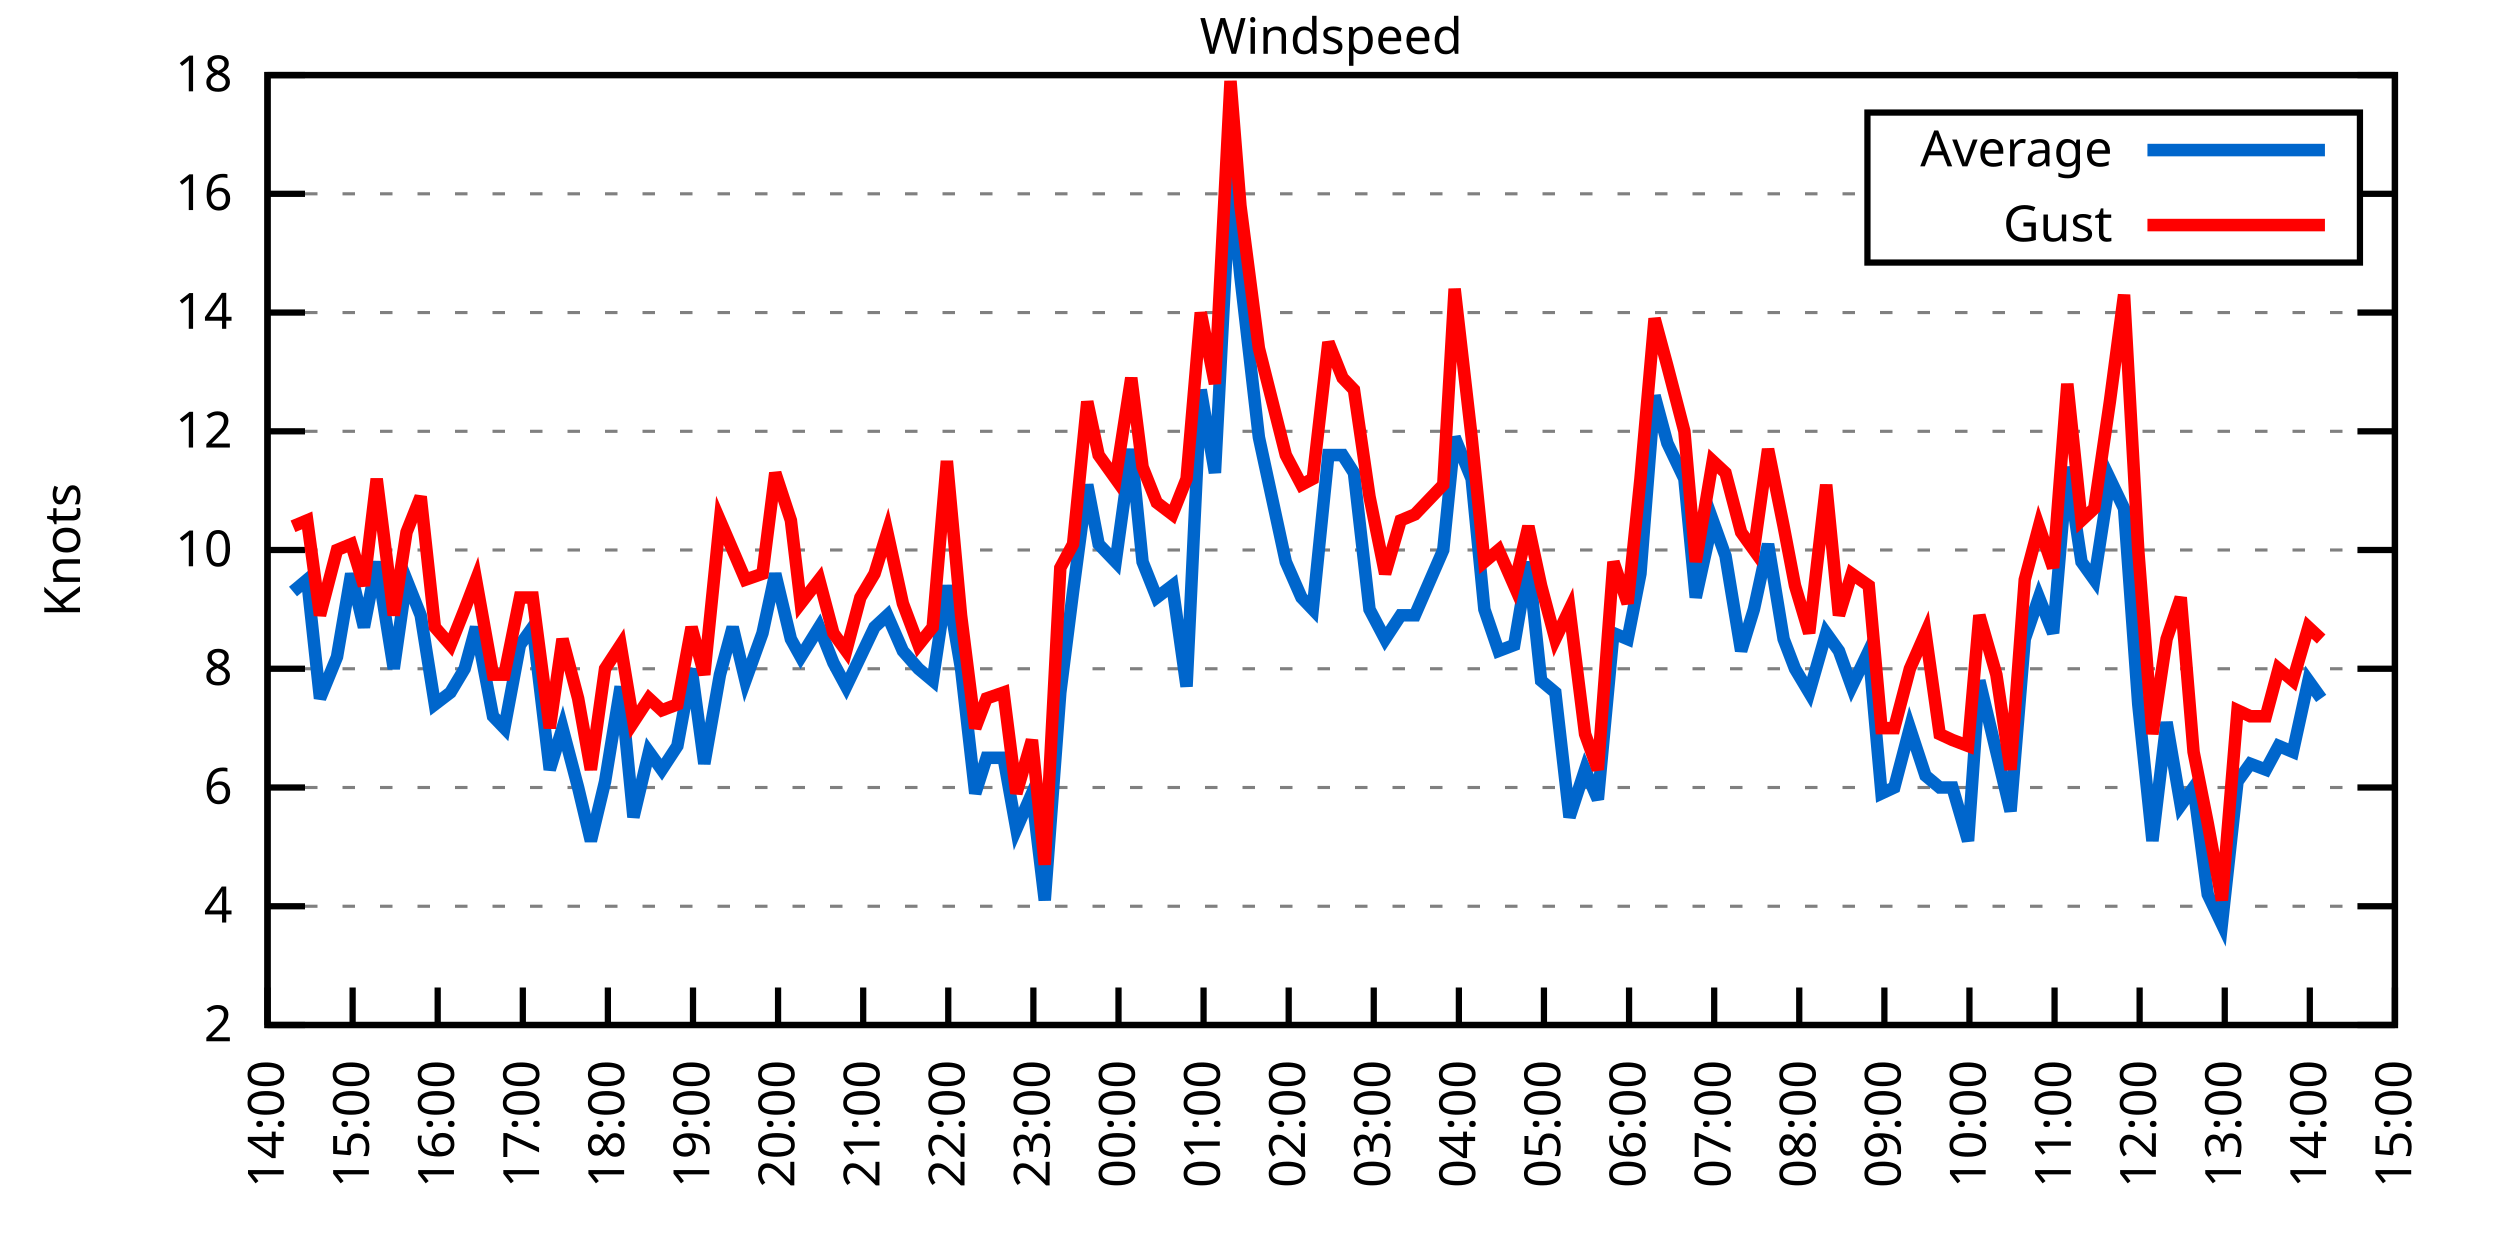
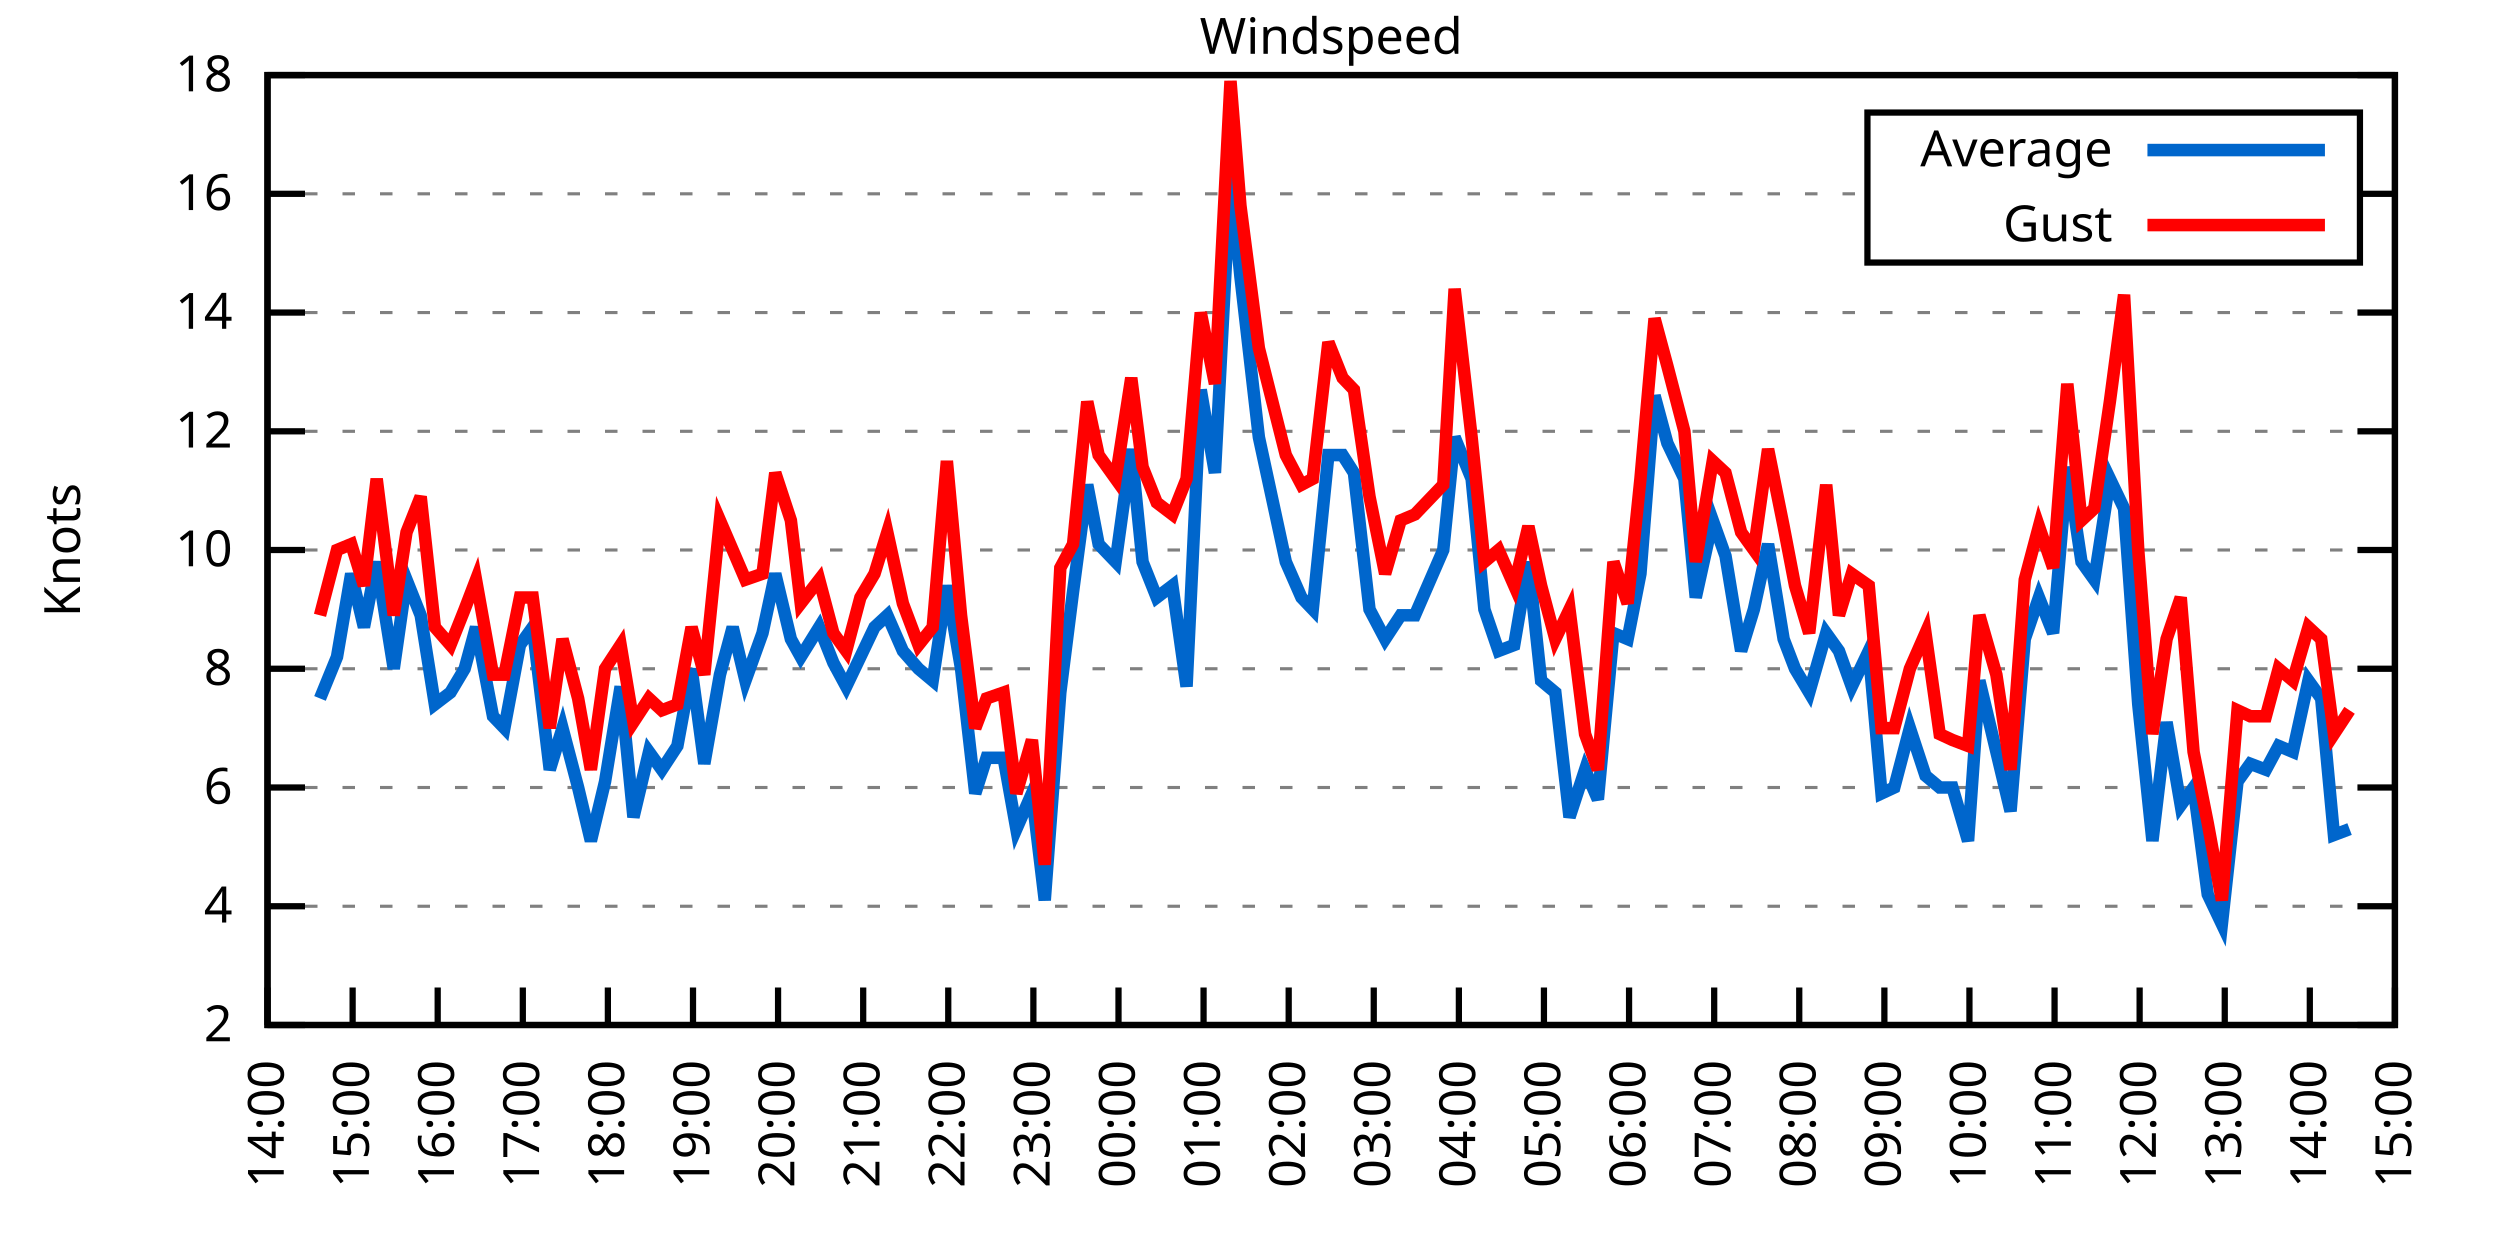
<svg xmlns="http://www.w3.org/2000/svg" xmlns:xlink="http://www.w3.org/1999/xlink" width="400" height="200" viewBox="0 0 400 200">
  <g id="gnuplot_canvas">
    <rect x="0" y="0" width="400" height="200" fill="none" />
    <defs>
      <circle id="gpDot" r="0.5" stroke-width="0.5" stroke="currentColor" />
      <path id="gpPt0" stroke-width="0.333" stroke="currentColor" d="M-1,0 h2 M0,-1 v2" />
      <path id="gpPt1" stroke-width="0.333" stroke="currentColor" d="M-1,-1 L1,1 M1,-1 L-1,1" />
      <path id="gpPt2" stroke-width="0.333" stroke="currentColor" d="M-1,0 L1,0 M0,-1 L0,1 M-1,-1 L1,1 M-1,1 L1,-1" />
      <rect id="gpPt3" stroke-width="0.333" stroke="currentColor" x="-1" y="-1" width="2" height="2" />
      <rect id="gpPt4" stroke-width="0.333" stroke="currentColor" fill="currentColor" x="-1" y="-1" width="2" height="2" />
      <circle id="gpPt5" stroke-width="0.333" stroke="currentColor" cx="0" cy="0" r="1" />
      <use xlink:href="#gpPt5" id="gpPt6" fill="currentColor" stroke="none" />
      <path id="gpPt7" stroke-width="0.333" stroke="currentColor" d="M0,-1.33 L-1.33,0.67 L1.33,0.67 z" />
      <use xlink:href="#gpPt7" id="gpPt8" fill="currentColor" stroke="none" />
      <use xlink:href="#gpPt7" id="gpPt9" stroke="currentColor" transform="rotate(180)" />
      <use xlink:href="#gpPt9" id="gpPt10" fill="currentColor" stroke="none" />
      <use xlink:href="#gpPt3" id="gpPt11" stroke="currentColor" transform="rotate(45)" />
      <use xlink:href="#gpPt11" id="gpPt12" fill="currentColor" stroke="none" />
      <path id="gpPt13" stroke-width="0.333" stroke="currentColor" d="M0,1.330 L1.265,0.411 L0.782,-1.067 L-0.782,-1.076 L-1.265,0.411 z" />
      <use xlink:href="#gpPt13" id="gpPt14" fill="currentColor" stroke="none" />
      <filter id="textbox" filterUnits="objectBoundingBox" x="0" y="0" height="1" width="1">
        <feFlood flood-color="white" flood-opacity="1" result="bgnd" />
        <feComposite in="SourceGraphic" in2="bgnd" operator="atop" />
      </filter>
      <filter id="greybox" filterUnits="objectBoundingBox" x="0" y="0" height="1" width="1">
        <feFlood flood-color="lightgrey" flood-opacity="1" result="grey" />
        <feComposite in="SourceGraphic" in2="grey" operator="atop" />
      </filter>
    </defs>
    <g fill="none" color="white" stroke="currentColor" stroke-width="1.00" stroke-linecap="butt" stroke-linejoin="miter">
</g>
    <g fill="none" color="black" stroke="currentColor" stroke-width="1.00" stroke-linecap="butt" stroke-linejoin="miter">
      <g stroke="none" shape-rendering="crispEdges">
        <polygon fill="rgb(255, 255, 255)" points="42.80,164.00 383.18,164.00 383.18,12.02 42.80,12.02 " />
      </g>
    </g>
    <g fill="none" color="black" stroke="currentColor" stroke-width="1.00" stroke-linecap="butt" stroke-linejoin="miter">
</g>
    <g fill="none" color="black" stroke="black" stroke-width="0.50" stroke-linecap="butt" stroke-linejoin="miter">
</g>
    <g fill="none" color="gray" stroke="currentColor" stroke-width="0.50" stroke-linecap="butt" stroke-linejoin="miter">
      <path stroke="gray" stroke-dasharray="2,4" class="gridline" d="M42.80,164.00 L383.19,164.00  " />
    </g>
    <g fill="none" color="gray" stroke="gray" stroke-width="1.00" stroke-linecap="butt" stroke-linejoin="miter">
</g>
    <g fill="none" color="black" stroke="currentColor" stroke-width="1.00" stroke-linecap="butt" stroke-linejoin="miter">
      <path stroke="black" d="M42.80,164.00 L48.80,164.00 M383.19,164.00 L377.19,164.00  " />
      <g transform="translate(37.20,166.60)" stroke="none" fill="black" font-family="Sans" font-size="8.00" text-anchor="end">
        <text>
          <tspan font-family="Sans"> 2</tspan>
        </text>
      </g>
    </g>
    <g fill="none" color="black" stroke="currentColor" stroke-width="1.00" stroke-linecap="butt" stroke-linejoin="miter">
</g>
    <g fill="none" color="black" stroke="black" stroke-width="0.50" stroke-linecap="butt" stroke-linejoin="miter">
</g>
    <g fill="none" color="gray" stroke="currentColor" stroke-width="0.50" stroke-linecap="butt" stroke-linejoin="miter">
      <path stroke="gray" stroke-dasharray="2,4" class="gridline" d="M42.80,145.00 L383.19,145.00  " />
    </g>
    <g fill="none" color="gray" stroke="gray" stroke-width="1.00" stroke-linecap="butt" stroke-linejoin="miter">
</g>
    <g fill="none" color="black" stroke="currentColor" stroke-width="1.00" stroke-linecap="butt" stroke-linejoin="miter">
      <path stroke="black" d="M42.80,145.00 L48.80,145.00 M383.19,145.00 L377.19,145.00  " />
      <g transform="translate(37.20,147.60)" stroke="none" fill="black" font-family="Sans" font-size="8.00" text-anchor="end">
        <text>
          <tspan font-family="Sans"> 4</tspan>
        </text>
      </g>
    </g>
    <g fill="none" color="black" stroke="currentColor" stroke-width="1.00" stroke-linecap="butt" stroke-linejoin="miter">
</g>
    <g fill="none" color="black" stroke="black" stroke-width="0.50" stroke-linecap="butt" stroke-linejoin="miter">
</g>
    <g fill="none" color="gray" stroke="currentColor" stroke-width="0.50" stroke-linecap="butt" stroke-linejoin="miter">
      <path stroke="gray" stroke-dasharray="2,4" class="gridline" d="M42.80,126.00 L383.19,126.00  " />
    </g>
    <g fill="none" color="gray" stroke="gray" stroke-width="1.00" stroke-linecap="butt" stroke-linejoin="miter">
</g>
    <g fill="none" color="black" stroke="currentColor" stroke-width="1.00" stroke-linecap="butt" stroke-linejoin="miter">
      <path stroke="black" d="M42.80,126.00 L48.80,126.00 M383.19,126.00 L377.19,126.00  " />
      <g transform="translate(37.20,128.60)" stroke="none" fill="black" font-family="Sans" font-size="8.00" text-anchor="end">
        <text>
          <tspan font-family="Sans"> 6</tspan>
        </text>
      </g>
    </g>
    <g fill="none" color="black" stroke="currentColor" stroke-width="1.00" stroke-linecap="butt" stroke-linejoin="miter">
</g>
    <g fill="none" color="black" stroke="black" stroke-width="0.50" stroke-linecap="butt" stroke-linejoin="miter">
</g>
    <g fill="none" color="gray" stroke="currentColor" stroke-width="0.50" stroke-linecap="butt" stroke-linejoin="miter">
      <path stroke="gray" stroke-dasharray="2,4" class="gridline" d="M42.80,107.00 L383.19,107.00  " />
    </g>
    <g fill="none" color="gray" stroke="gray" stroke-width="1.00" stroke-linecap="butt" stroke-linejoin="miter">
</g>
    <g fill="none" color="black" stroke="currentColor" stroke-width="1.00" stroke-linecap="butt" stroke-linejoin="miter">
      <path stroke="black" d="M42.80,107.00 L48.80,107.00 M383.19,107.00 L377.19,107.00  " />
      <g transform="translate(37.20,109.60)" stroke="none" fill="black" font-family="Sans" font-size="8.00" text-anchor="end">
        <text>
          <tspan font-family="Sans"> 8</tspan>
        </text>
      </g>
    </g>
    <g fill="none" color="black" stroke="currentColor" stroke-width="1.00" stroke-linecap="butt" stroke-linejoin="miter">
</g>
    <g fill="none" color="black" stroke="black" stroke-width="0.50" stroke-linecap="butt" stroke-linejoin="miter">
</g>
    <g fill="none" color="gray" stroke="currentColor" stroke-width="0.50" stroke-linecap="butt" stroke-linejoin="miter">
      <path stroke="gray" stroke-dasharray="2,4" class="gridline" d="M42.80,88.00 L383.19,88.00  " />
    </g>
    <g fill="none" color="gray" stroke="gray" stroke-width="1.00" stroke-linecap="butt" stroke-linejoin="miter">
</g>
    <g fill="none" color="black" stroke="currentColor" stroke-width="1.00" stroke-linecap="butt" stroke-linejoin="miter">
      <path stroke="black" d="M42.80,88.00 L48.80,88.00 M383.19,88.00 L377.19,88.00  " />
      <g transform="translate(37.20,90.60)" stroke="none" fill="black" font-family="Sans" font-size="8.00" text-anchor="end">
        <text>
          <tspan font-family="Sans"> 10</tspan>
        </text>
      </g>
    </g>
    <g fill="none" color="black" stroke="currentColor" stroke-width="1.00" stroke-linecap="butt" stroke-linejoin="miter">
</g>
    <g fill="none" color="black" stroke="black" stroke-width="0.50" stroke-linecap="butt" stroke-linejoin="miter">
</g>
    <g fill="none" color="gray" stroke="currentColor" stroke-width="0.50" stroke-linecap="butt" stroke-linejoin="miter">
      <path stroke="gray" stroke-dasharray="2,4" class="gridline" d="M42.80,69.01 L383.19,69.01  " />
    </g>
    <g fill="none" color="gray" stroke="gray" stroke-width="1.00" stroke-linecap="butt" stroke-linejoin="miter">
</g>
    <g fill="none" color="black" stroke="currentColor" stroke-width="1.00" stroke-linecap="butt" stroke-linejoin="miter">
      <path stroke="black" d="M42.80,69.01 L48.80,69.01 M383.19,69.01 L377.19,69.01  " />
      <g transform="translate(37.20,71.61)" stroke="none" fill="black" font-family="Sans" font-size="8.00" text-anchor="end">
        <text>
          <tspan font-family="Sans"> 12</tspan>
        </text>
      </g>
    </g>
    <g fill="none" color="black" stroke="currentColor" stroke-width="1.00" stroke-linecap="butt" stroke-linejoin="miter">
</g>
    <g fill="none" color="black" stroke="black" stroke-width="0.50" stroke-linecap="butt" stroke-linejoin="miter">
</g>
    <g fill="none" color="gray" stroke="currentColor" stroke-width="0.50" stroke-linecap="butt" stroke-linejoin="miter">
      <path stroke="gray" stroke-dasharray="2,4" class="gridline" d="M42.80,50.01 L383.19,50.01  " />
    </g>
    <g fill="none" color="gray" stroke="gray" stroke-width="1.00" stroke-linecap="butt" stroke-linejoin="miter">
</g>
    <g fill="none" color="black" stroke="currentColor" stroke-width="1.00" stroke-linecap="butt" stroke-linejoin="miter">
      <path stroke="black" d="M42.80,50.01 L48.80,50.01 M383.19,50.01 L377.19,50.01  " />
      <g transform="translate(37.20,52.61)" stroke="none" fill="black" font-family="Sans" font-size="8.00" text-anchor="end">
        <text>
          <tspan font-family="Sans"> 14</tspan>
        </text>
      </g>
    </g>
    <g fill="none" color="black" stroke="currentColor" stroke-width="1.00" stroke-linecap="butt" stroke-linejoin="miter">
</g>
    <g fill="none" color="black" stroke="black" stroke-width="0.50" stroke-linecap="butt" stroke-linejoin="miter">
</g>
    <g fill="none" color="gray" stroke="currentColor" stroke-width="0.50" stroke-linecap="butt" stroke-linejoin="miter">
      <path stroke="gray" stroke-dasharray="2,4" class="gridline" d="M42.80,31.01 L298.79,31.01 M377.59,31.01 L383.19,31.01  " />
    </g>
    <g fill="none" color="gray" stroke="gray" stroke-width="1.00" stroke-linecap="butt" stroke-linejoin="miter">
</g>
    <g fill="none" color="black" stroke="currentColor" stroke-width="1.00" stroke-linecap="butt" stroke-linejoin="miter">
      <path stroke="black" d="M42.80,31.01 L48.80,31.01 M383.19,31.01 L377.19,31.01  " />
      <g transform="translate(37.20,33.61)" stroke="none" fill="black" font-family="Sans" font-size="8.00" text-anchor="end">
        <text>
          <tspan font-family="Sans"> 16</tspan>
        </text>
      </g>
    </g>
    <g fill="none" color="black" stroke="currentColor" stroke-width="1.00" stroke-linecap="butt" stroke-linejoin="miter">
</g>
    <g fill="none" color="black" stroke="black" stroke-width="0.50" stroke-linecap="butt" stroke-linejoin="miter">
</g>
    <g fill="none" color="gray" stroke="currentColor" stroke-width="0.50" stroke-linecap="butt" stroke-linejoin="miter">
      <path stroke="gray" stroke-dasharray="2,4" class="gridline" d="M42.80,12.01 L383.19,12.01  " />
    </g>
    <g fill="none" color="gray" stroke="gray" stroke-width="1.00" stroke-linecap="butt" stroke-linejoin="miter">
</g>
    <g fill="none" color="black" stroke="currentColor" stroke-width="1.00" stroke-linecap="butt" stroke-linejoin="miter">
      <path stroke="black" d="M42.80,12.01 L48.80,12.01 M383.19,12.01 L377.19,12.01  " />
      <g transform="translate(37.20,14.61)" stroke="none" fill="black" font-family="Sans" font-size="8.00" text-anchor="end">
        <text>
          <tspan font-family="Sans"> 18</tspan>
        </text>
      </g>
    </g>
    <g fill="none" color="black" stroke="currentColor" stroke-width="1.00" stroke-linecap="butt" stroke-linejoin="miter">
      <path stroke="black" d="M42.80,164.00 L42.80,158.00  " />
      <g transform="translate(45.40,169.60) rotate(270.00)" stroke="none" fill="black" font-family="Sans" font-size="8.00" text-anchor="end">
        <text>
          <tspan font-family="Sans">14:00</tspan>
        </text>
      </g>
    </g>
    <g fill="none" color="black" stroke="currentColor" stroke-width="1.00" stroke-linecap="butt" stroke-linejoin="miter">
      <path stroke="black" d="M56.42,164.00 L56.42,158.00  " />
      <g transform="translate(59.02,169.60) rotate(270.00)" stroke="none" fill="black" font-family="Sans" font-size="8.00" text-anchor="end">
        <text>
          <tspan font-family="Sans">15:00</tspan>
        </text>
      </g>
    </g>
    <g fill="none" color="black" stroke="currentColor" stroke-width="1.00" stroke-linecap="butt" stroke-linejoin="miter">
      <path stroke="black" d="M70.03,164.00 L70.03,158.00  " />
      <g transform="translate(72.63,169.60) rotate(270.00)" stroke="none" fill="black" font-family="Sans" font-size="8.00" text-anchor="end">
        <text>
          <tspan font-family="Sans">16:00</tspan>
        </text>
      </g>
    </g>
    <g fill="none" color="black" stroke="currentColor" stroke-width="1.00" stroke-linecap="butt" stroke-linejoin="miter">
      <path stroke="black" d="M83.65,164.00 L83.65,158.00  " />
      <g transform="translate(86.25,169.60) rotate(270.00)" stroke="none" fill="black" font-family="Sans" font-size="8.00" text-anchor="end">
        <text>
          <tspan font-family="Sans">17:00</tspan>
        </text>
      </g>
    </g>
    <g fill="none" color="black" stroke="currentColor" stroke-width="1.00" stroke-linecap="butt" stroke-linejoin="miter">
      <path stroke="black" d="M97.26,164.00 L97.26,158.00  " />
      <g transform="translate(99.86,169.60) rotate(270.00)" stroke="none" fill="black" font-family="Sans" font-size="8.00" text-anchor="end">
        <text>
          <tspan font-family="Sans">18:00</tspan>
        </text>
      </g>
    </g>
    <g fill="none" color="black" stroke="currentColor" stroke-width="1.00" stroke-linecap="butt" stroke-linejoin="miter">
      <path stroke="black" d="M110.88,164.00 L110.88,158.00  " />
      <g transform="translate(113.48,169.60) rotate(270.00)" stroke="none" fill="black" font-family="Sans" font-size="8.00" text-anchor="end">
        <text>
          <tspan font-family="Sans">19:00</tspan>
        </text>
      </g>
    </g>
    <g fill="none" color="black" stroke="currentColor" stroke-width="1.00" stroke-linecap="butt" stroke-linejoin="miter">
      <path stroke="black" d="M124.49,164.00 L124.49,158.00  " />
      <g transform="translate(127.09,169.60) rotate(270.00)" stroke="none" fill="black" font-family="Sans" font-size="8.00" text-anchor="end">
        <text>
          <tspan font-family="Sans">20:00</tspan>
        </text>
      </g>
    </g>
    <g fill="none" color="black" stroke="currentColor" stroke-width="1.00" stroke-linecap="butt" stroke-linejoin="miter">
      <path stroke="black" d="M138.11,164.00 L138.11,158.00  " />
      <g transform="translate(140.71,169.60) rotate(270.00)" stroke="none" fill="black" font-family="Sans" font-size="8.00" text-anchor="end">
        <text>
          <tspan font-family="Sans">21:00</tspan>
        </text>
      </g>
    </g>
    <g fill="none" color="black" stroke="currentColor" stroke-width="1.00" stroke-linecap="butt" stroke-linejoin="miter">
      <path stroke="black" d="M151.72,164.00 L151.72,158.00  " />
      <g transform="translate(154.32,169.60) rotate(270.00)" stroke="none" fill="black" font-family="Sans" font-size="8.00" text-anchor="end">
        <text>
          <tspan font-family="Sans">22:00</tspan>
        </text>
      </g>
    </g>
    <g fill="none" color="black" stroke="currentColor" stroke-width="1.00" stroke-linecap="butt" stroke-linejoin="miter">
      <path stroke="black" d="M165.34,164.00 L165.34,158.00  " />
      <g transform="translate(167.94,169.60) rotate(270.00)" stroke="none" fill="black" font-family="Sans" font-size="8.00" text-anchor="end">
        <text>
          <tspan font-family="Sans">23:00</tspan>
        </text>
      </g>
    </g>
    <g fill="none" color="black" stroke="currentColor" stroke-width="1.00" stroke-linecap="butt" stroke-linejoin="miter">
      <path stroke="black" d="M178.96,164.00 L178.96,158.00  " />
      <g transform="translate(181.56,169.60) rotate(270.00)" stroke="none" fill="black" font-family="Sans" font-size="8.00" text-anchor="end">
        <text>
          <tspan font-family="Sans">00:00</tspan>
        </text>
      </g>
    </g>
    <g fill="none" color="black" stroke="currentColor" stroke-width="1.00" stroke-linecap="butt" stroke-linejoin="miter">
      <path stroke="black" d="M192.57,164.00 L192.57,158.00  " />
      <g transform="translate(195.17,169.60) rotate(270.00)" stroke="none" fill="black" font-family="Sans" font-size="8.00" text-anchor="end">
        <text>
          <tspan font-family="Sans">01:00</tspan>
        </text>
      </g>
    </g>
    <g fill="none" color="black" stroke="currentColor" stroke-width="1.00" stroke-linecap="butt" stroke-linejoin="miter">
      <path stroke="black" d="M206.19,164.00 L206.19,158.00  " />
      <g transform="translate(208.79,169.60) rotate(270.00)" stroke="none" fill="black" font-family="Sans" font-size="8.00" text-anchor="end">
        <text>
          <tspan font-family="Sans">02:00</tspan>
        </text>
      </g>
    </g>
    <g fill="none" color="black" stroke="currentColor" stroke-width="1.00" stroke-linecap="butt" stroke-linejoin="miter">
      <path stroke="black" d="M219.80,164.00 L219.80,158.00  " />
      <g transform="translate(222.40,169.60) rotate(270.00)" stroke="none" fill="black" font-family="Sans" font-size="8.00" text-anchor="end">
        <text>
          <tspan font-family="Sans">03:00</tspan>
        </text>
      </g>
    </g>
    <g fill="none" color="black" stroke="currentColor" stroke-width="1.00" stroke-linecap="butt" stroke-linejoin="miter">
      <path stroke="black" d="M233.42,164.00 L233.42,158.00  " />
      <g transform="translate(236.02,169.60) rotate(270.00)" stroke="none" fill="black" font-family="Sans" font-size="8.00" text-anchor="end">
        <text>
          <tspan font-family="Sans">04:00</tspan>
        </text>
      </g>
    </g>
    <g fill="none" color="black" stroke="currentColor" stroke-width="1.00" stroke-linecap="butt" stroke-linejoin="miter">
      <path stroke="black" d="M247.03,164.00 L247.03,158.00  " />
      <g transform="translate(249.63,169.60) rotate(270.00)" stroke="none" fill="black" font-family="Sans" font-size="8.00" text-anchor="end">
        <text>
          <tspan font-family="Sans">05:00</tspan>
        </text>
      </g>
    </g>
    <g fill="none" color="black" stroke="currentColor" stroke-width="1.00" stroke-linecap="butt" stroke-linejoin="miter">
      <path stroke="black" d="M260.65,164.00 L260.65,158.00  " />
      <g transform="translate(263.25,169.60) rotate(270.00)" stroke="none" fill="black" font-family="Sans" font-size="8.00" text-anchor="end">
        <text>
          <tspan font-family="Sans">06:00</tspan>
        </text>
      </g>
    </g>
    <g fill="none" color="black" stroke="currentColor" stroke-width="1.00" stroke-linecap="butt" stroke-linejoin="miter">
      <path stroke="black" d="M274.27,164.00 L274.27,158.00  " />
      <g transform="translate(276.87,169.60) rotate(270.00)" stroke="none" fill="black" font-family="Sans" font-size="8.00" text-anchor="end">
        <text>
          <tspan font-family="Sans">07:00</tspan>
        </text>
      </g>
    </g>
    <g fill="none" color="black" stroke="currentColor" stroke-width="1.00" stroke-linecap="butt" stroke-linejoin="miter">
      <path stroke="black" d="M287.88,164.00 L287.88,158.00  " />
      <g transform="translate(290.48,169.60) rotate(270.00)" stroke="none" fill="black" font-family="Sans" font-size="8.00" text-anchor="end">
        <text>
          <tspan font-family="Sans">08:00</tspan>
        </text>
      </g>
    </g>
    <g fill="none" color="black" stroke="currentColor" stroke-width="1.00" stroke-linecap="butt" stroke-linejoin="miter">
      <path stroke="black" d="M301.50,164.00 L301.50,158.00  " />
      <g transform="translate(304.10,169.60) rotate(270.00)" stroke="none" fill="black" font-family="Sans" font-size="8.00" text-anchor="end">
        <text>
          <tspan font-family="Sans">09:00</tspan>
        </text>
      </g>
    </g>
    <g fill="none" color="black" stroke="currentColor" stroke-width="1.00" stroke-linecap="butt" stroke-linejoin="miter">
      <path stroke="black" d="M315.11,164.00 L315.11,158.00  " />
      <g transform="translate(317.71,169.60) rotate(270.00)" stroke="none" fill="black" font-family="Sans" font-size="8.00" text-anchor="end">
        <text>
          <tspan font-family="Sans">10:00</tspan>
        </text>
      </g>
    </g>
    <g fill="none" color="black" stroke="currentColor" stroke-width="1.00" stroke-linecap="butt" stroke-linejoin="miter">
      <path stroke="black" d="M328.73,164.00 L328.73,158.00  " />
      <g transform="translate(331.33,169.60) rotate(270.00)" stroke="none" fill="black" font-family="Sans" font-size="8.00" text-anchor="end">
        <text>
          <tspan font-family="Sans">11:00</tspan>
        </text>
      </g>
    </g>
    <g fill="none" color="black" stroke="currentColor" stroke-width="1.00" stroke-linecap="butt" stroke-linejoin="miter">
      <path stroke="black" d="M342.34,164.00 L342.34,158.00  " />
      <g transform="translate(344.94,169.60) rotate(270.00)" stroke="none" fill="black" font-family="Sans" font-size="8.00" text-anchor="end">
        <text>
          <tspan font-family="Sans">12:00</tspan>
        </text>
      </g>
    </g>
    <g fill="none" color="black" stroke="currentColor" stroke-width="1.00" stroke-linecap="butt" stroke-linejoin="miter">
      <path stroke="black" d="M355.96,164.00 L355.96,158.00  " />
      <g transform="translate(358.56,169.60) rotate(270.00)" stroke="none" fill="black" font-family="Sans" font-size="8.00" text-anchor="end">
        <text>
          <tspan font-family="Sans">13:00</tspan>
        </text>
      </g>
    </g>
    <g fill="none" color="black" stroke="currentColor" stroke-width="1.00" stroke-linecap="butt" stroke-linejoin="miter">
      <path stroke="black" d="M369.57,164.00 L369.57,158.00  " />
      <g transform="translate(372.17,169.60) rotate(270.00)" stroke="none" fill="black" font-family="Sans" font-size="8.00" text-anchor="end">
        <text>
          <tspan font-family="Sans">14:00</tspan>
        </text>
      </g>
    </g>
    <g fill="none" color="black" stroke="currentColor" stroke-width="1.00" stroke-linecap="butt" stroke-linejoin="miter">
      <path stroke="black" d="M383.19,164.00 L383.19,158.00  " />
      <g transform="translate(385.79,169.60) rotate(270.00)" stroke="none" fill="black" font-family="Sans" font-size="8.00" text-anchor="end">
        <text>
          <tspan font-family="Sans">15:00</tspan>
        </text>
      </g>
    </g>
    <g fill="none" color="black" stroke="currentColor" stroke-width="1.00" stroke-linecap="butt" stroke-linejoin="miter">
</g>
    <g fill="none" color="black" stroke="currentColor" stroke-width="1.00" stroke-linecap="butt" stroke-linejoin="miter">
      <path stroke="black" d="M42.80,12.01 L42.80,164.00 L383.19,164.00 L383.19,12.01 L42.80,12.01 Z  " />
    </g>
    <g fill="none" color="black" stroke="currentColor" stroke-width="1.00" stroke-linecap="butt" stroke-linejoin="miter">
</g>
    <g fill="none" color="black" stroke="currentColor" stroke-width="1.00" stroke-linecap="butt" stroke-linejoin="miter">
      <path stroke="black" d="M298.79,42.01 L298.79,18.01 L377.59,18.01 L377.59,42.01 L298.79,42.01 Z  " />
    </g>
    <g id="Windspeed_plot_1">
      <g fill="none" color="white" stroke="black" stroke-width="2.00" stroke-linecap="butt" stroke-linejoin="miter">
</g>
      <g fill="none" color="black" stroke="currentColor" stroke-width="2.00" stroke-linecap="butt" stroke-linejoin="miter">
        <g transform="translate(337.99,26.61)" stroke="none" fill="black" font-family="Sans" font-size="8.00" text-anchor="end">
          <text>
            <tspan font-family="Sans">Average</tspan>
          </text>
        </g>
      </g>
      <g fill="none" color="black" stroke="currentColor" stroke-width="2.00" stroke-linecap="butt" stroke-linejoin="miter">
-         <path stroke="rgb(  0, 102, 204)" d="M343.59,24.01 L371.99,24.01 M46.88,94.65 L49.15,92.75 L51.20,111.75 L53.92,105.10 L56.19,91.80 L58.23,100.35   L60.27,89.90 L63.00,107.00 L65.04,92.75 L67.31,98.45 L69.58,112.70 L72.07,110.80 L74.34,107.00 L76.16,100.35   L78.88,114.60 L80.70,116.50 L83.19,103.20 L85.24,100.35 L87.96,123.15 L90.00,116.50 L92.50,126.00 L94.54,134.55   L96.81,125.05 L99.30,109.85 L101.35,130.75 L103.84,120.30 L105.89,123.15 L108.38,119.35 L110.65,107.00 L112.69,122.20   L115.19,107.95 L117.23,100.35 L119.27,108.90 L122.00,101.30 L124.04,91.80 L126.54,102.25 L128.12,105.10 L131.07,100.35   L133.34,106.05 L135.39,109.85 L137.66,105.10 L139.92,100.35 L141.97,98.45 L144.46,104.15 L146.96,107.00 L149.23,108.90   L151.50,93.70 L153.77,107.00 L156.04,126.95 L157.85,121.25 L160.57,121.25 L162.62,132.65 L165.11,126.95 L167.16,144.05   L169.65,110.80 L171.69,94.65 L173.96,77.56 L175.78,87.06 L178.50,89.90 L181.00,71.86 L182.81,89.90 L185.08,95.60   L187.58,93.70 L189.85,109.85 L192.12,62.36 L194.39,75.66 L196.88,28.16 L198.47,44.31 L201.42,69.96 L205.73,89.90   L208.23,95.60 L210.04,97.50 L212.54,72.81 L214.81,72.81 L216.63,75.66 L219.12,97.50 L221.62,102.25 L224.11,98.45   L226.38,98.45 L230.92,88.00 L232.74,69.96 L235.46,76.61 L237.50,97.50 L239.77,104.15 L242.27,103.20 L244.54,89.90   L246.58,108.90 L248.85,110.80 L251.12,130.75 L253.61,123.15 L255.66,127.90 L258.15,101.30 L260.42,102.25 L262.47,91.80   L264.73,63.31 L266.78,70.91 L269.50,76.61 L271.32,95.60 L274.04,83.26 L276.08,88.95 L278.58,104.15 L280.62,97.50   L282.89,87.06 L285.38,102.25 L287.20,107.00 L289.47,110.80 L292.19,101.30 L294.23,104.15 L296.28,109.85 L299.00,104.15   L301.04,126.95 L303.08,126.00 L305.58,116.50 L308.08,124.10 L310.35,126.00 L312.39,126.00 L314.89,134.55 L316.70,108.90   L319.42,120.30 L321.69,129.80 L323.96,102.25 L326.23,95.60 L328.50,101.30 L330.77,74.71 L333.04,89.90 L335.08,92.75   L337.58,76.61 L339.85,81.36 L342.12,112.70 L344.39,134.55 L346.65,115.55 L348.92,128.85 L350.97,126.00 L353.24,143.10   L355.50,147.85 L358.00,125.05 L360.04,122.20 L362.54,123.15 L364.58,119.35 L366.85,120.30 L369.35,108.90 L371.39,111.75    " />
+         <path stroke="rgb(  0, 102, 204)" d="M343.59,24.01 L371.99,24.01 M51.20,111.75 L53.92,105.10 L56.19,91.80 L58.23,100.35 L60.27,89.90 L63.00,107.00   L65.04,92.75 L67.31,98.45 L69.58,112.70 L72.07,110.80 L74.34,107.00 L76.16,100.35 L78.88,114.60 L80.70,116.50   L83.19,103.20 L85.24,100.35 L87.96,123.15 L90.00,116.50 L92.50,126.00 L94.54,134.55 L96.81,125.05 L99.30,109.85   L101.35,130.75 L103.84,120.30 L105.89,123.15 L108.38,119.35 L110.65,107.00 L112.69,122.20 L115.19,107.95 L117.23,100.35   L119.27,108.90 L122.00,101.30 L124.04,91.80 L126.54,102.25 L128.12,105.10 L131.07,100.35 L133.34,106.05 L135.39,109.85   L137.66,105.10 L139.92,100.35 L141.97,98.45 L144.46,104.15 L146.96,107.00 L149.23,108.90 L151.50,93.70 L153.77,107.00   L156.04,126.95 L157.85,121.25 L160.57,121.25 L162.62,132.65 L165.11,126.95 L167.16,144.05 L169.65,110.80 L171.69,94.65   L173.96,77.56 L175.78,87.06 L178.50,89.90 L181.00,71.86 L182.81,89.90 L185.08,95.60 L187.58,93.70 L189.85,109.85   L192.12,62.36 L194.39,75.66 L196.88,28.16 L198.47,44.31 L201.42,69.96 L205.73,89.90 L208.23,95.60 L210.04,97.50   L212.54,72.81 L214.81,72.81 L216.63,75.66 L219.12,97.50 L221.62,102.25 L224.11,98.45 L226.38,98.45 L230.92,88.00   L232.74,69.96 L235.46,76.61 L237.50,97.50 L239.77,104.15 L242.27,103.20 L244.54,89.90 L246.58,108.90 L248.85,110.80   L251.12,130.75 L253.61,123.15 L255.66,127.90 L258.15,101.30 L260.42,102.25 L262.47,91.80 L264.73,63.31 L266.78,70.91   L269.50,76.61 L271.32,95.60 L274.04,83.26 L276.08,88.95 L278.58,104.15 L280.62,97.50 L282.89,87.06 L285.38,102.25   L287.20,107.00 L289.47,110.80 L292.19,101.30 L294.23,104.15 L296.28,109.85 L299.00,104.15 L301.04,126.95 L303.08,126.00   L305.58,116.50 L308.08,124.10 L310.35,126.00 L312.39,126.00 L314.89,134.55 L316.70,108.90 L319.42,120.30 L321.69,129.80   L323.96,102.25 L326.23,95.60 L328.50,101.30 L330.77,74.71 L333.04,89.90 L335.08,92.75 L337.58,76.61 L339.85,81.36   L342.12,112.70 L344.39,134.55 L346.65,115.55 L348.92,128.85 L350.97,126.00 L353.24,143.10 L355.50,147.85 L358.00,125.05   L360.04,122.20 L362.54,123.15 L364.58,119.35 L366.85,120.30 L369.35,108.90 L371.39,111.75 L373.43,133.60 L375.93,132.65    " />
      </g>
    </g>
    <g id="Windspeed_plot_2">
      <g fill="none" color="black" stroke="currentColor" stroke-width="2.00" stroke-linecap="butt" stroke-linejoin="miter">
        <g transform="translate(337.99,38.61)" stroke="none" fill="black" font-family="Sans" font-size="8.00" text-anchor="end">
          <text>
            <tspan font-family="Sans">Gust</tspan>
          </text>
        </g>
      </g>
      <g fill="none" color="black" stroke="currentColor" stroke-width="2.00" stroke-linecap="butt" stroke-linejoin="miter">
-         <path stroke="rgb(255,   0,   0)" d="M343.59,36.01 L371.99,36.01 M46.88,84.21 L49.15,83.26 L51.20,98.45 L53.92,88.00 L56.19,87.06 L58.23,93.70   L60.27,76.61 L63.00,98.45 L65.04,85.16 L67.31,79.46 L69.58,100.35 L72.07,103.20 L74.34,97.50 L76.16,92.75   L78.88,107.95 L80.70,107.95 L83.19,95.60 L85.24,95.60 L87.96,116.50 L90.00,102.25 L92.50,111.75 L94.54,123.15   L96.81,107.00 L99.30,103.20 L101.35,115.55 L103.84,111.75 L105.89,113.65 L108.38,112.70 L110.65,100.35 L112.69,107.95   L115.19,83.26 L117.23,88.00 L119.27,92.75 L122.00,91.80 L124.04,75.66 L126.54,83.26 L128.12,96.55 L131.07,92.75   L133.34,101.30 L135.39,104.15 L137.66,95.60 L139.92,91.80 L141.97,85.16 L144.46,96.55 L146.96,103.20 L149.23,100.35   L151.50,73.76 L153.77,98.45 L156.04,116.50 L157.85,111.75 L160.57,110.80 L162.62,126.95 L165.11,118.40 L167.16,138.35   L169.65,90.85 L171.69,87.06 L173.96,64.26 L175.78,72.81 L178.50,76.61 L181.00,60.46 L182.81,74.71 L185.08,80.41   L187.58,82.31 L189.85,76.61 L192.12,50.01 L194.39,61.41 L196.88,12.96 L198.47,32.91 L201.42,55.71 L205.73,72.81   L208.23,77.56 L210.04,76.61 L212.54,54.76 L214.81,60.46 L216.63,62.36 L219.12,79.46 L221.62,91.80 L224.11,83.26   L226.38,82.31 L230.92,77.56 L232.74,46.21 L235.46,69.96 L237.50,89.90 L239.77,88.00 L242.27,93.70 L244.54,84.21   L246.58,93.70 L248.85,102.25 L251.12,97.50 L253.61,117.45 L255.66,123.15 L258.15,89.90 L260.42,96.55 L262.47,76.61   L264.73,50.96 L266.78,58.56 L269.50,69.01 L271.32,89.90 L274.04,73.76 L276.08,75.66 L278.58,85.16 L280.62,88.00   L282.89,71.86 L285.38,84.21 L287.20,93.70 L289.47,101.30 L292.19,77.56 L294.23,98.45 L296.28,91.80 L299.00,93.70   L301.04,116.50 L303.08,116.50 L305.58,107.00 L308.08,101.30 L310.35,117.45 L312.39,118.40 L314.89,119.35 L316.70,98.45   L319.42,107.95 L321.69,123.15 L323.96,92.75 L326.23,84.21 L328.50,90.85 L330.77,61.41 L333.04,83.26 L335.08,81.36   L337.58,64.26 L339.85,47.16 L342.12,88.00 L344.39,117.45 L346.65,102.25 L348.92,95.60 L350.97,120.30 L353.24,131.70   L355.50,144.05 L358.00,113.65 L360.04,114.60 L362.54,114.60 L364.58,107.00 L366.85,108.90 L369.35,100.35 L371.39,102.25    " />
+         <path stroke="rgb(255,   0,   0)" d="M343.59,36.01 L371.99,36.01 M51.20,98.45 L53.92,88.00 L56.19,87.06 L58.23,93.70 L60.27,76.61 L63.00,98.45   L65.04,85.16 L67.31,79.46 L69.58,100.35 L72.07,103.20 L74.34,97.50 L76.16,92.75 L78.88,107.95 L80.70,107.95   L83.19,95.60 L85.24,95.60 L87.96,116.50 L90.00,102.25 L92.50,111.75 L94.54,123.15 L96.81,107.00 L99.30,103.20   L101.35,115.55 L103.84,111.75 L105.89,113.65 L108.38,112.70 L110.65,100.35 L112.69,107.95 L115.19,83.26 L117.23,88.00   L119.27,92.75 L122.00,91.80 L124.04,75.66 L126.54,83.26 L128.12,96.55 L131.07,92.75 L133.34,101.30 L135.39,104.15   L137.66,95.60 L139.92,91.80 L141.97,85.16 L144.46,96.55 L146.96,103.20 L149.23,100.35 L151.50,73.76 L153.77,98.45   L156.04,116.50 L157.85,111.75 L160.57,110.80 L162.62,126.95 L165.11,118.40 L167.16,138.35 L169.65,90.85 L171.69,87.06   L173.96,64.26 L175.78,72.81 L178.50,76.61 L181.00,60.46 L182.81,74.71 L185.08,80.41 L187.58,82.31 L189.85,76.61   L192.12,50.01 L194.39,61.41 L196.88,12.96 L198.47,32.91 L201.42,55.71 L205.73,72.81 L208.23,77.56 L210.04,76.61   L212.54,54.76 L214.81,60.46 L216.63,62.36 L219.12,79.46 L221.62,91.80 L224.11,83.26 L226.38,82.31 L230.92,77.56   L232.74,46.21 L235.46,69.96 L237.50,89.90 L239.77,88.00 L242.27,93.70 L244.54,84.21 L246.58,93.70 L248.85,102.25   L251.12,97.50 L253.61,117.45 L255.66,123.15 L258.15,89.90 L260.42,96.55 L262.47,76.61 L264.73,50.96 L266.78,58.56   L269.50,69.01 L271.32,89.90 L274.04,73.76 L276.08,75.66 L278.58,85.16 L280.62,88.00 L282.89,71.86 L285.38,84.21   L287.20,93.70 L289.47,101.30 L292.19,77.56 L294.23,98.45 L296.28,91.80 L299.00,93.70 L301.04,116.50 L303.08,116.50   L305.58,107.00 L308.08,101.30 L310.35,117.45 L312.39,118.40 L314.89,119.35 L316.70,98.45 L319.42,107.95 L321.69,123.15   L323.96,92.75 L326.23,84.21 L328.50,90.85 L330.77,61.41 L333.04,83.26 L335.08,81.36 L337.58,64.26 L339.85,47.16   L342.12,88.00 L344.39,117.45 L346.65,102.25 L348.92,95.60 L350.97,120.30 L353.24,131.70 L355.50,144.05 L358.00,113.65   L360.04,114.60 L362.54,114.60 L364.58,107.00 L366.85,108.90 L369.35,100.35 L371.39,102.25 L373.43,117.45 L375.93,113.65    " />
      </g>
    </g>
    <g fill="none" color="black" stroke="currentColor" stroke-width="2.00" stroke-linecap="butt" stroke-linejoin="miter">
</g>
    <g fill="none" color="black" stroke="black" stroke-width="1.00" stroke-linecap="butt" stroke-linejoin="miter">
</g>
    <g fill="none" color="black" stroke="currentColor" stroke-width="1.00" stroke-linecap="butt" stroke-linejoin="miter">
      <path stroke="black" d="M42.80,12.01 L42.80,164.00 L383.19,164.00 L383.19,12.01 L42.80,12.01 Z  " />
      <g transform="translate(12.80,88.01) rotate(270.00)" stroke="none" fill="black" font-family="Sans" font-size="8.00" text-anchor="middle">
        <text>
          <tspan font-family="Sans">Knots</tspan>
        </text>
      </g>
    </g>
    <g fill="none" color="black" stroke="currentColor" stroke-width="1.00" stroke-linecap="butt" stroke-linejoin="miter">
</g>
    <g fill="none" color="black" stroke="currentColor" stroke-width="1.00" stroke-linecap="butt" stroke-linejoin="miter">
      <g transform="translate(212.99,8.61)" stroke="none" fill="black" font-family="Sans" font-size="8.00" text-anchor="middle">
        <text>
          <tspan font-family="Sans">Windspeed</tspan>
        </text>
      </g>
    </g>
    <g fill="none" color="black" stroke="currentColor" stroke-width="1.00" stroke-linecap="butt" stroke-linejoin="miter">
</g>
  </g>
</svg>
